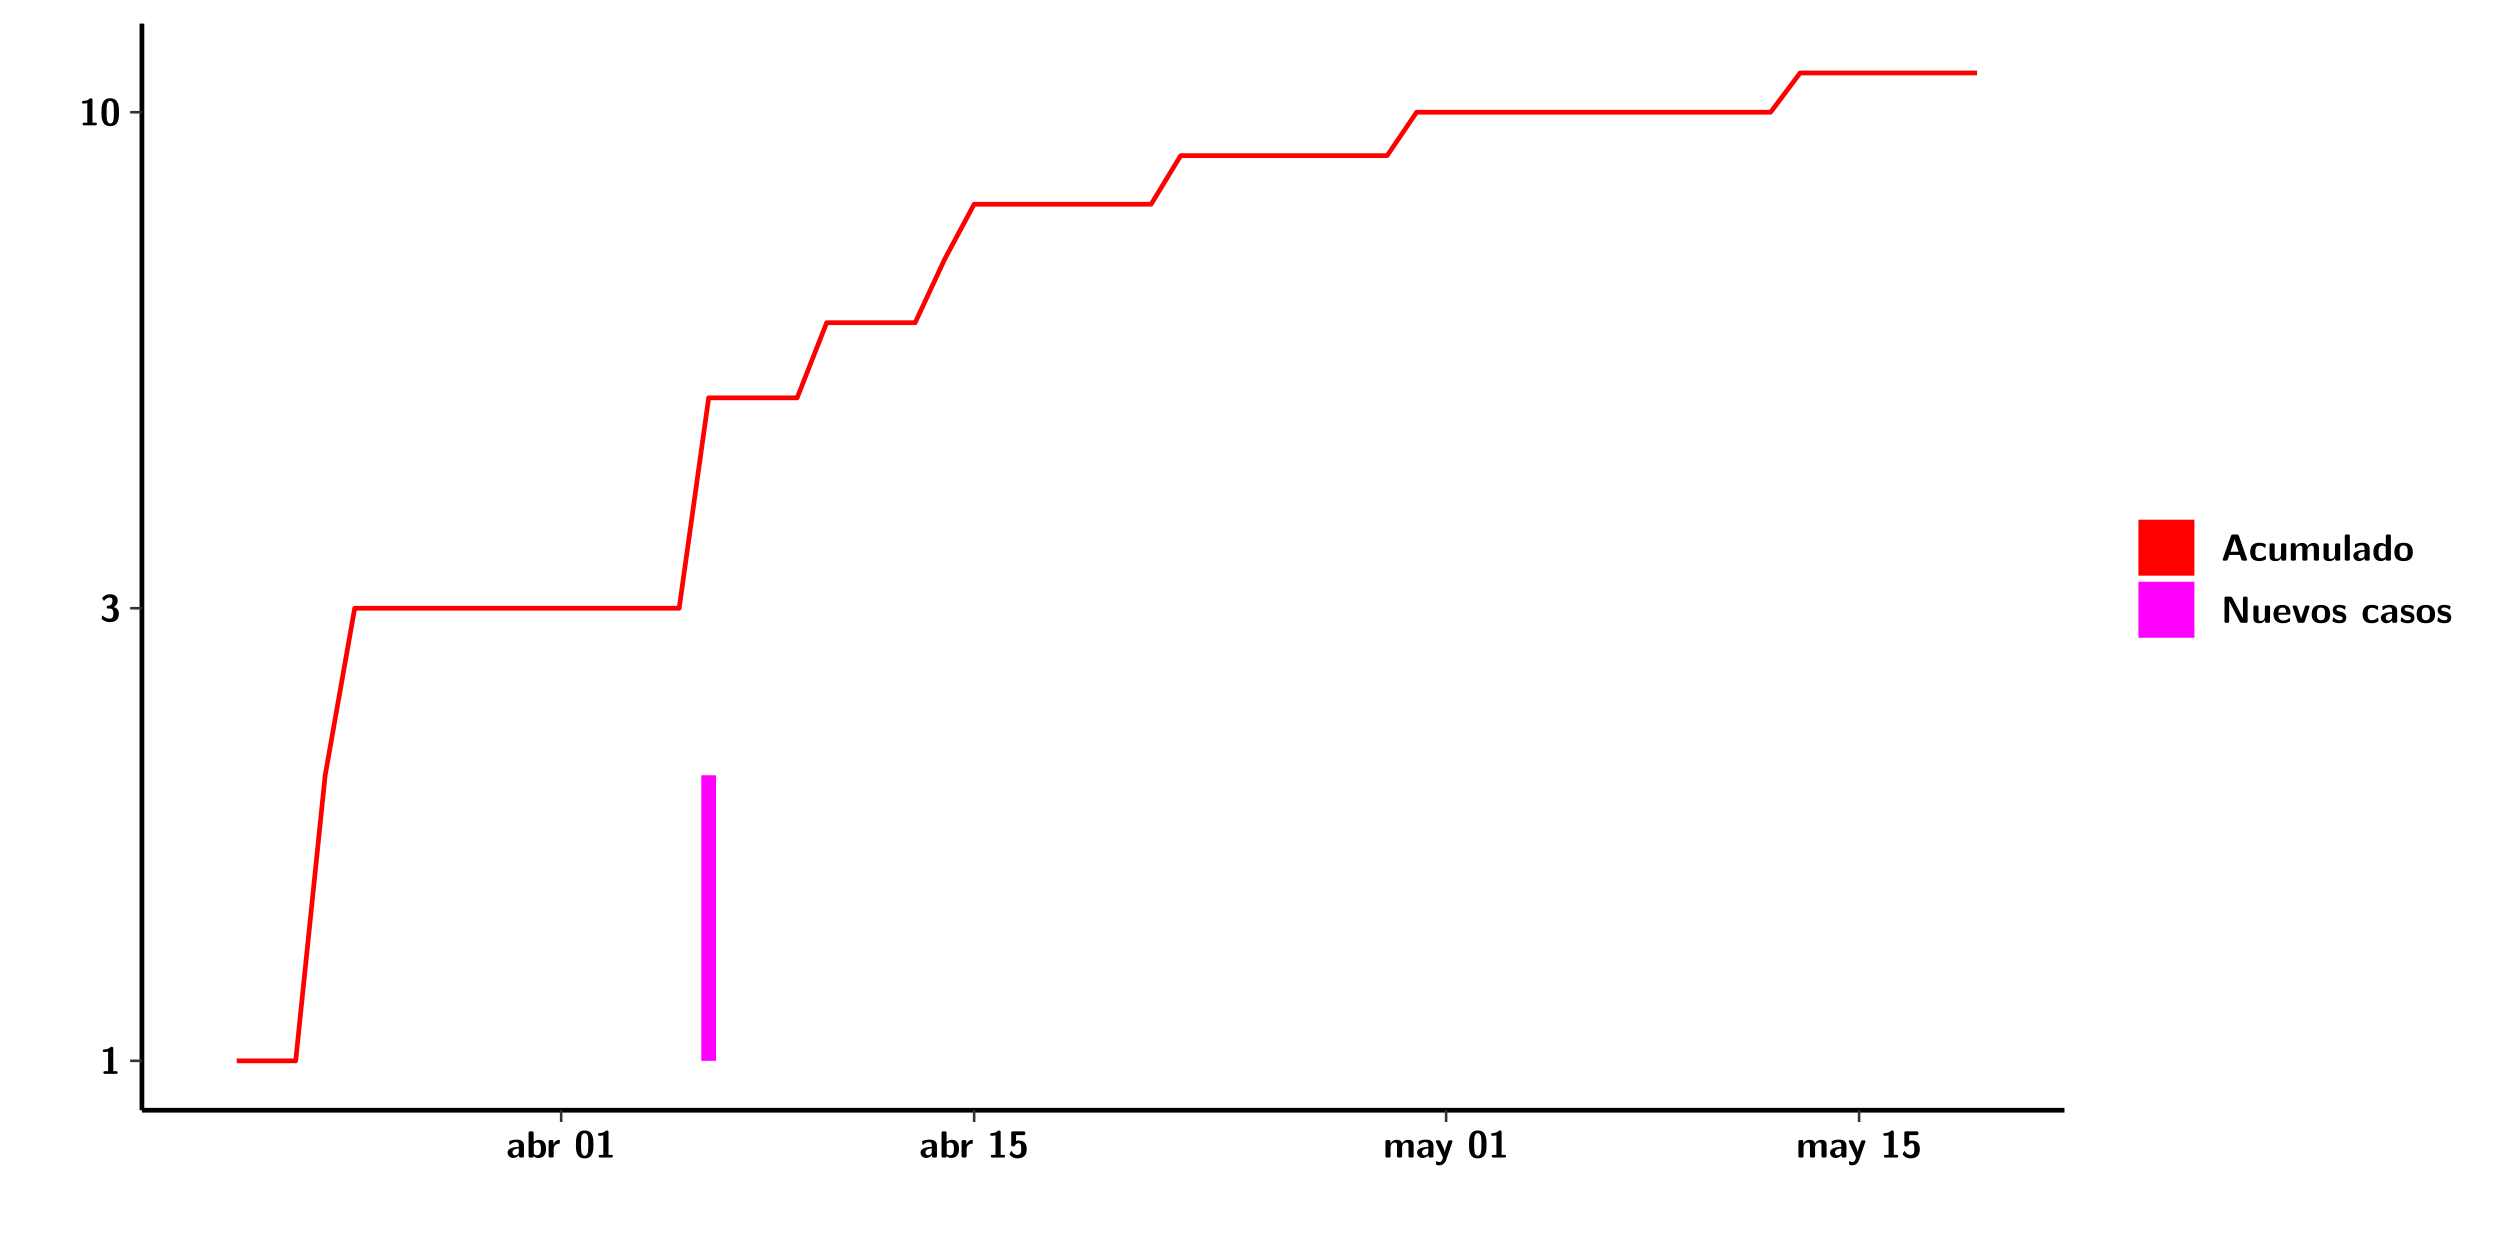
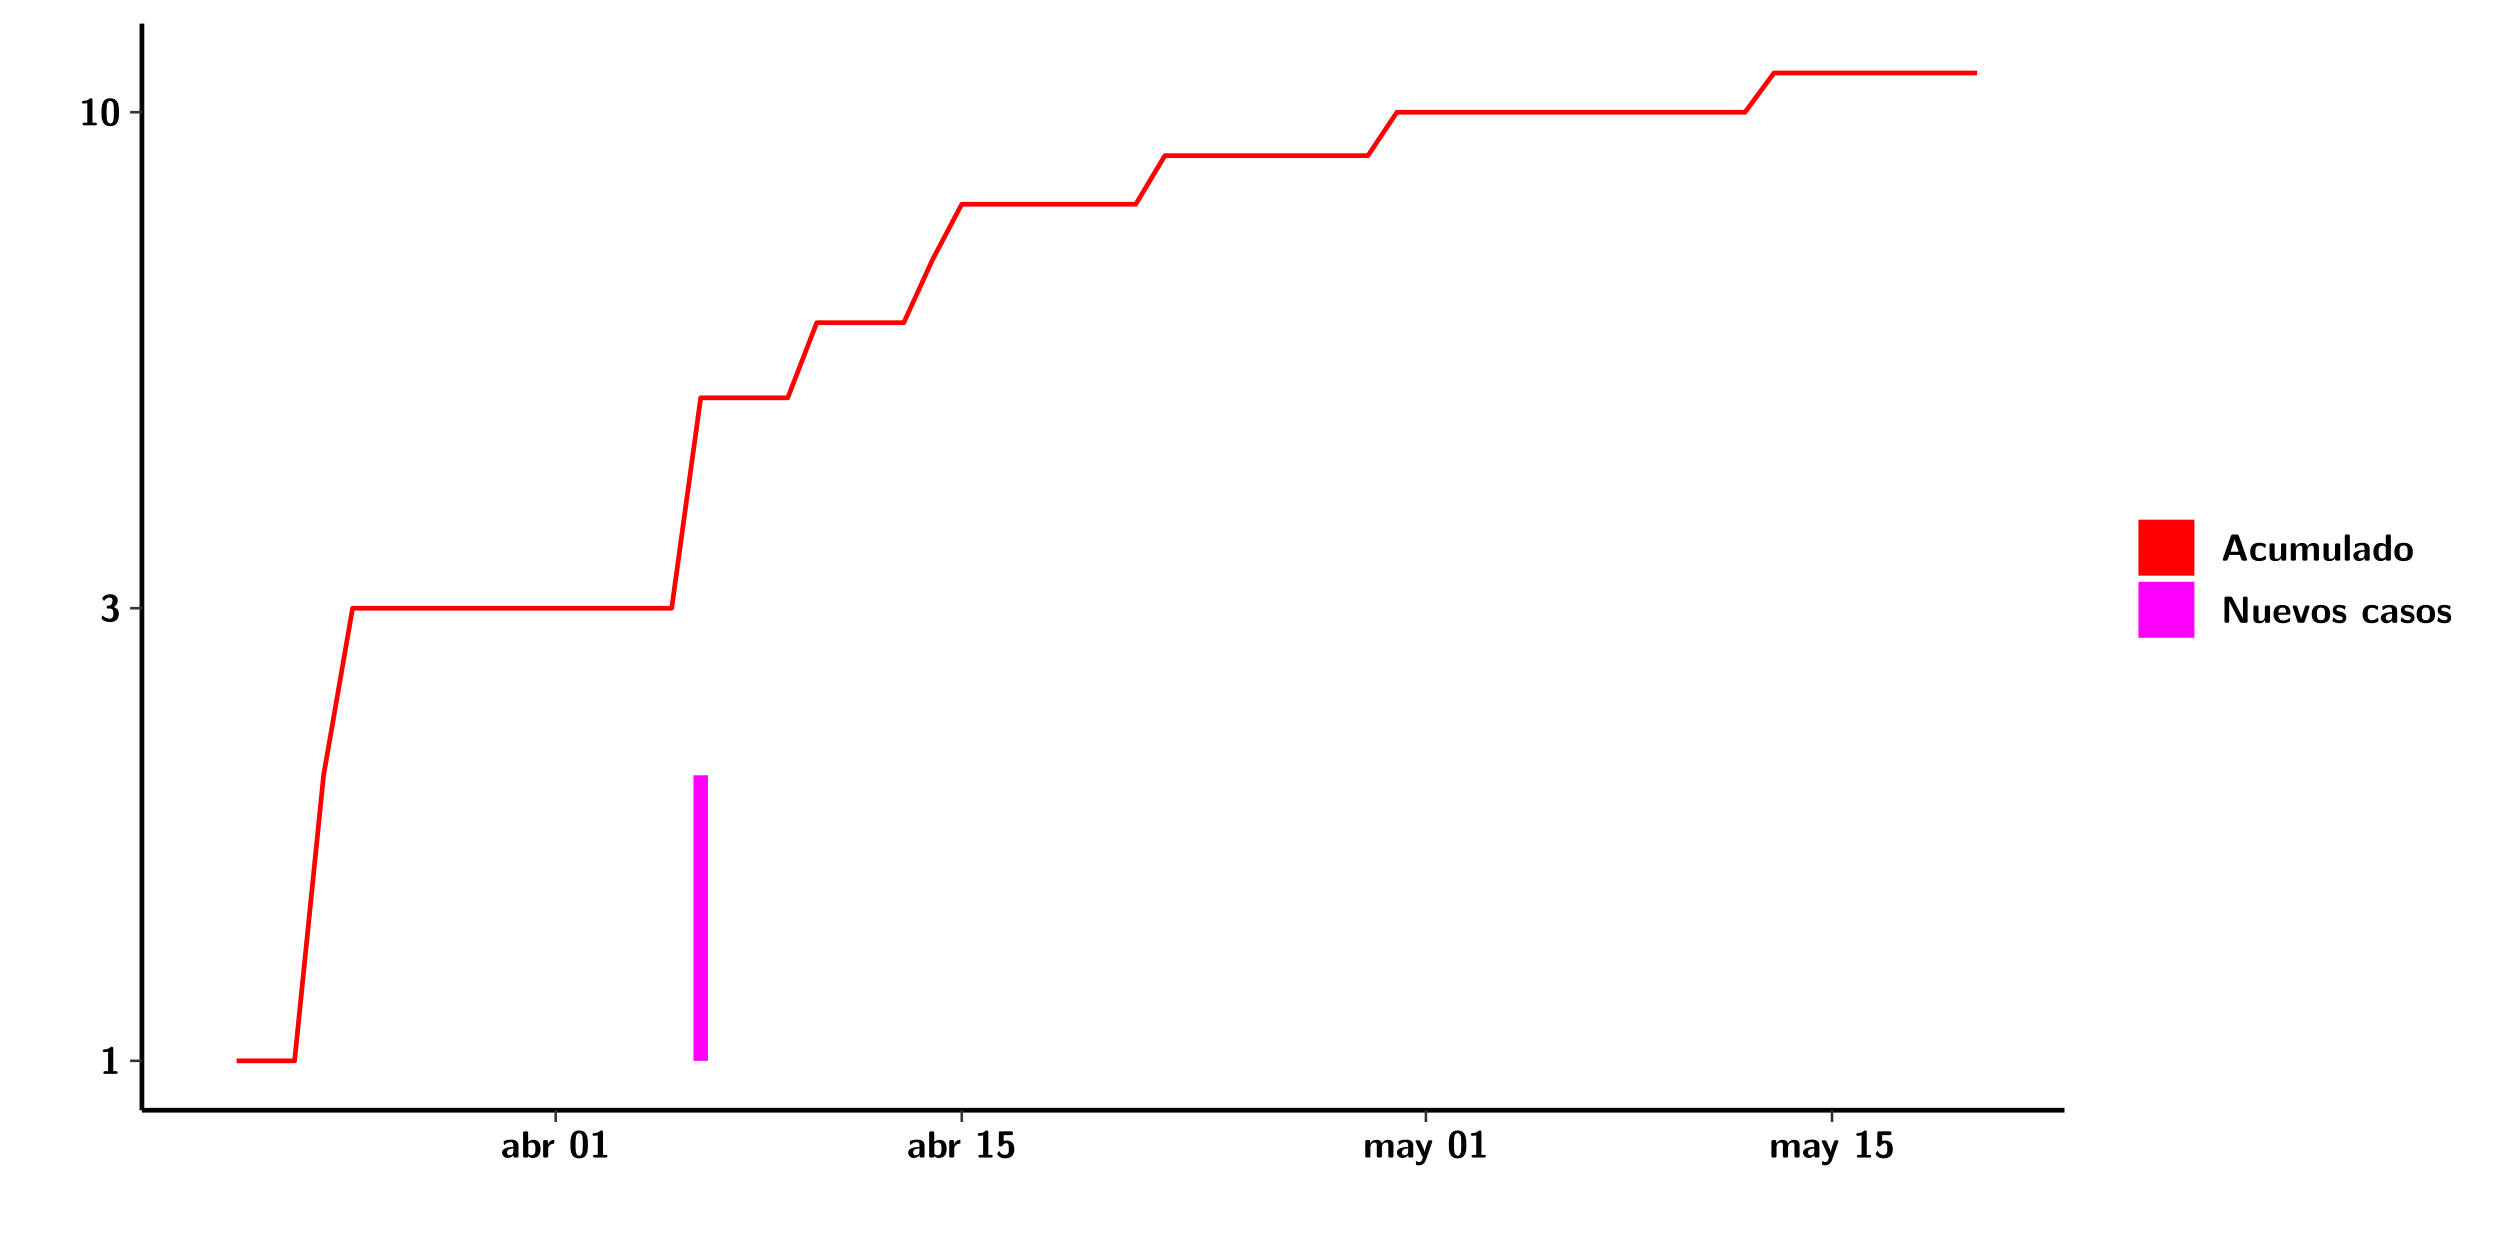
<svg xmlns="http://www.w3.org/2000/svg" xmlns:xlink="http://www.w3.org/1999/xlink" width="579.653pt" height="288pt" viewBox="0 0 579.653 288" version="1.1">
  <defs>
    <g>
      <symbol overflow="visible" id="glyph0-0">
        <path style="stroke:none;" d="" />
      </symbol>
      <symbol overflow="visible" id="glyph0-1">
        <path style="stroke:none;" d="M 3.109 -5.859 C 3.109 -6.016 3.109 -6.281 2.719 -6.281 C 2.547 -6.281 2.516 -6.266 2.406 -6.156 C 2.25 -6.016 1.922 -5.688 1.047 -5.672 C 0.891 -5.672 0.672 -5.609 0.672 -5.359 C 0.672 -5.047 0.969 -5.047 1.094 -5.047 C 1.344 -5.047 1.656 -5.078 1.906 -5.156 L 1.906 -0.625 L 1.234 -0.625 C 1.109 -0.625 0.812 -0.625 0.812 -0.312 C 0.812 0 1.109 0 1.234 0 L 3.719 0 C 3.828 0 4.141 0 4.141 -0.312 C 4.141 -0.625 3.828 -0.625 3.719 -0.625 L 3.109 -0.625 Z M 3.109 -5.859 " />
      </symbol>
      <symbol overflow="visible" id="glyph0-2">
        <path style="stroke:none;" d="M 0.844 -4.859 C 0.906 -4.766 0.953 -4.766 0.969 -4.766 C 1.031 -4.766 1.047 -4.797 1.094 -4.859 C 1.547 -5.5 2.172 -5.5 2.281 -5.5 C 2.844 -5.5 2.922 -5.203 2.922 -4.781 C 2.922 -4.656 2.922 -4.234 2.641 -3.906 C 2.438 -3.656 2.219 -3.641 1.953 -3.625 C 1.859 -3.609 1.688 -3.609 1.672 -3.578 C 1.609 -3.562 1.609 -3.5 1.609 -3.359 L 1.609 -3.203 C 1.609 -2.984 1.609 -2.969 1.844 -2.969 L 2.219 -2.969 C 3.031 -2.969 3.125 -2.469 3.125 -1.797 C 3.125 -1.203 3.062 -0.625 2.266 -0.625 C 1.984 -0.625 1.328 -0.688 0.75 -1.25 C 0.672 -1.328 0.656 -1.328 0.625 -1.328 C 0.531 -1.328 0.516 -1.25 0.516 -1.234 C 0.516 -1.234 0.406 -0.672 0.406 -0.625 C 0.406 -0.516 1.156 0.188 2.312 0.188 C 3.812 0.188 4.406 -0.609 4.406 -1.781 C 4.406 -2.562 3.984 -3.109 3.203 -3.297 C 3.906 -3.688 4.141 -4.266 4.141 -4.766 C 4.141 -6.156 2.891 -6.281 2.328 -6.281 C 1.125 -6.281 0.531 -5.422 0.531 -5.344 C 0.531 -5.297 0.594 -5.219 0.594 -5.219 Z M 0.844 -4.859 " />
      </symbol>
      <symbol overflow="visible" id="glyph0-3">
        <path style="stroke:none;" d="M 4.438 -3 C 4.438 -4.203 4.438 -6.281 2.406 -6.281 C 0.375 -6.281 0.375 -4.219 0.375 -3 C 0.375 -1.812 0.375 0.188 2.406 0.188 C 4.438 0.188 4.438 -1.781 4.438 -3 Z M 2.406 -0.438 C 1.75 -0.438 1.656 -1.25 1.625 -1.484 C 1.562 -1.953 1.562 -2.766 1.562 -3.125 C 1.562 -3.641 1.562 -4.203 1.625 -4.641 C 1.641 -4.875 1.734 -5.641 2.406 -5.641 C 3.047 -5.641 3.156 -4.906 3.188 -4.734 C 3.25 -4.281 3.25 -3.594 3.25 -3.125 C 3.25 -2.625 3.25 -1.953 3.188 -1.469 C 3.156 -1.234 3.062 -0.438 2.406 -0.438 Z M 2.406 -0.438 " />
      </symbol>
      <symbol overflow="visible" id="glyph0-4">
        <path style="stroke:none;" d="M 4.062 -2.766 C 4.062 -4.156 2.734 -4.156 2.297 -4.156 C 1.891 -4.156 1.453 -4.125 0.859 -3.891 C 0.672 -3.797 0.625 -3.781 0.625 -3.688 C 0.625 -3.625 0.688 -3.109 0.688 -3.047 C 0.703 -2.984 0.75 -2.938 0.812 -2.938 C 0.844 -2.938 0.875 -2.969 0.906 -3 C 1.281 -3.391 1.719 -3.578 2.266 -3.578 C 2.734 -3.578 2.875 -3.297 2.875 -2.781 L 2.875 -2.469 C 2.562 -2.469 0.266 -2.453 0.266 -1.172 C 0.266 -0.547 0.766 0.094 1.531 0.094 C 1.828 0.094 2.484 0.016 2.906 -0.594 L 2.906 -0.422 C 2.906 -0.141 2.969 0 3.328 0 L 3.641 0 C 3.984 0 4.062 -0.109 4.062 -0.422 Z M 2.875 -1.344 C 2.875 -0.531 2.047 -0.531 2.016 -0.531 C 1.641 -0.531 1.406 -0.844 1.406 -1.188 C 1.406 -2.047 2.625 -2.109 2.875 -2.109 Z M 2.875 -1.344 " />
      </symbol>
      <symbol overflow="visible" id="glyph0-5">
        <path style="stroke:none;" d="M 1.703 -5.656 C 1.703 -5.938 1.641 -6.078 1.281 -6.078 L 0.953 -6.078 C 0.641 -6.078 0.531 -5.984 0.531 -5.656 L 0.531 -0.422 C 0.531 -0.109 0.625 0 0.953 0 L 1.312 0 C 1.453 0 1.719 0 1.734 -0.344 C 2.125 0.094 2.578 0.094 2.719 0.094 C 4.578 0.094 4.578 -1.594 4.578 -2.031 C 4.578 -2.453 4.578 -4.109 2.938 -4.109 C 2.219 -4.109 1.781 -3.703 1.703 -3.625 Z M 1.734 -3.172 C 1.844 -3.281 2.109 -3.484 2.5 -3.484 C 3.391 -3.484 3.391 -2.672 3.391 -2.016 C 3.391 -1.375 3.391 -0.531 2.406 -0.531 C 2.047 -0.531 1.828 -0.75 1.734 -0.875 Z M 1.734 -3.172 " />
      </symbol>
      <symbol overflow="visible" id="glyph0-6">
        <path style="stroke:none;" d="M 1.703 -2.016 C 1.703 -2.844 2.391 -3.188 2.938 -3.219 C 3.109 -3.234 3.125 -3.234 3.125 -3.469 L 3.125 -3.875 C 3.125 -4.047 3.125 -4.109 2.969 -4.109 C 2.719 -4.109 2.078 -4.031 1.672 -3.078 L 1.656 -3.078 L 1.656 -3.641 C 1.656 -3.922 1.594 -4.062 1.234 -4.062 L 0.953 -4.062 C 0.641 -4.062 0.531 -3.969 0.531 -3.641 L 0.531 -0.422 C 0.531 -0.109 0.625 0 0.953 0 L 1.281 0 C 1.609 0 1.703 -0.109 1.703 -0.422 Z M 1.703 -2.016 " />
      </symbol>
      <symbol overflow="visible" id="glyph0-7">
        <path style="stroke:none;" d="M 1.859 -5.203 L 3.578 -5.203 C 4 -5.203 4 -5.406 4 -5.641 C 4 -5.875 4 -6.078 3.578 -6.078 L 1.141 -6.078 C 0.875 -6.078 0.734 -6.031 0.734 -5.688 L 0.734 -3 C 0.734 -2.609 0.922 -2.594 1.172 -2.594 C 1.391 -2.594 1.469 -2.594 1.594 -2.812 C 1.812 -3.141 2.109 -3.328 2.469 -3.328 C 3.047 -3.328 3.047 -2.656 3.047 -1.969 C 3.047 -1.297 3.047 -0.625 2.125 -0.625 C 1.844 -0.625 1.25 -0.703 0.906 -1.406 C 0.875 -1.453 0.844 -1.5 0.781 -1.5 C 0.719 -1.5 0.703 -1.469 0.656 -1.391 C 0.531 -1.188 0.328 -0.891 0.328 -0.828 C 0.328 -0.75 0.891 0.188 2.141 0.188 C 3.562 0.188 4.328 -0.516 4.328 -1.938 C 4.328 -3.094 3.844 -3.953 2.5 -3.953 C 2.281 -3.953 2.078 -3.922 1.859 -3.844 Z M 1.859 -5.203 " />
      </symbol>
      <symbol overflow="visible" id="glyph0-8">
        <path style="stroke:none;" d="M 7.062 -2.844 C 7.062 -3.75 6.672 -4.109 5.781 -4.109 C 5.156 -4.109 4.688 -3.828 4.359 -3.25 C 4.219 -4.078 3.484 -4.109 3.109 -4.109 C 2.938 -4.109 2.578 -4.109 2.188 -3.828 C 1.906 -3.625 1.734 -3.344 1.672 -3.203 L 1.672 -3.641 C 1.672 -3.922 1.609 -4.062 1.25 -4.062 L 0.953 -4.062 C 0.625 -4.062 0.531 -3.969 0.531 -3.641 L 0.531 -0.422 C 0.531 -0.109 0.625 0 0.953 0 L 1.297 0 C 1.625 0 1.719 -0.109 1.719 -0.422 L 1.719 -2.359 C 1.719 -3.141 2.25 -3.484 2.688 -3.484 C 3.109 -3.484 3.203 -3.297 3.203 -2.828 L 3.203 -0.422 C 3.203 -0.109 3.297 0 3.625 0 L 3.969 0 C 4.297 0 4.391 -0.109 4.391 -0.422 L 4.391 -2.359 C 4.391 -3.141 4.922 -3.484 5.359 -3.484 C 5.781 -3.484 5.875 -3.297 5.875 -2.828 L 5.875 -0.422 C 5.875 -0.109 5.969 0 6.297 0 L 6.641 0 C 6.984 0 7.062 -0.109 7.062 -0.422 Z M 7.062 -2.844 " />
      </symbol>
      <symbol overflow="visible" id="glyph0-9">
        <path style="stroke:none;" d="M 4.109 -3.609 C 4.141 -3.719 4.141 -3.734 4.141 -3.781 C 4.141 -4.016 3.906 -4.016 3.797 -4.016 L 3.609 -4.016 C 3.469 -4.016 3.266 -4.016 3.141 -3.812 C 3.109 -3.766 2.406 -1.828 2.359 -1.25 L 2.344 -1.25 C 2.312 -1.672 1.953 -2.484 1.562 -3.328 C 1.328 -3.891 1.266 -4.016 0.828 -4.016 L 0.594 -4.016 C 0.469 -4.016 0.25 -4.016 0.25 -3.781 C 0.25 -3.75 0.281 -3.688 0.297 -3.641 L 1.953 0 C 1.891 0.188 1.859 0.281 1.828 0.375 C 1.734 0.656 1.578 1.047 1.109 1.047 C 0.812 1.047 0.609 0.922 0.516 0.875 C 0.469 0.844 0.453 0.828 0.422 0.828 C 0.391 0.828 0.312 0.859 0.312 0.969 C 0.312 1.031 0.375 1.641 0.391 1.672 C 0.469 1.781 0.953 1.797 1.094 1.797 C 2.172 1.797 2.609 0.766 2.672 0.547 Z M 4.109 -3.609 " />
      </symbol>
      <symbol overflow="visible" id="glyph0-10">
        <path style="stroke:none;" d="M 4.156 -5.703 C 4.031 -6.078 3.766 -6.078 3.594 -6.078 L 2.828 -6.078 C 2.641 -6.078 2.391 -6.078 2.266 -5.703 L 0.406 -0.406 C 0.375 -0.297 0.375 -0.281 0.375 -0.234 C 0.375 0 0.594 0 0.703 0 L 1.031 0 C 1.188 0 1.453 0 1.578 -0.344 L 1.922 -1.328 L 4.344 -1.328 L 4.641 -0.484 C 4.75 -0.172 4.812 0 5.234 0 L 5.703 0 C 5.828 0 6.047 0 6.047 -0.234 C 6.047 -0.281 6.047 -0.297 6 -0.406 Z M 2.812 -3.938 C 2.938 -4.328 3.062 -4.656 3.125 -4.969 L 3.141 -4.969 C 3.188 -4.766 3.188 -4.75 3.25 -4.547 L 4.078 -2.078 L 2.188 -2.078 Z M 2.812 -3.938 " />
      </symbol>
      <symbol overflow="visible" id="glyph0-11">
        <path style="stroke:none;" d="M 4 -0.438 C 4 -0.531 3.969 -0.938 3.953 -1.047 C 3.953 -1.078 3.938 -1.172 3.844 -1.172 C 3.812 -1.172 3.797 -1.172 3.703 -1.078 C 3.562 -0.953 3.141 -0.594 2.422 -0.594 C 1.516 -0.594 1.516 -1.469 1.516 -2.031 C 1.516 -2.75 1.562 -3.484 2.453 -3.484 C 3.031 -3.484 3.266 -3.344 3.578 -3.078 C 3.688 -2.984 3.703 -2.984 3.734 -2.984 C 3.828 -2.984 3.844 -3.062 3.844 -3.094 C 3.859 -3.172 3.953 -3.656 3.953 -3.703 C 3.953 -3.781 3.891 -3.812 3.75 -3.891 C 3.328 -4.078 3.062 -4.156 2.453 -4.156 C 1.141 -4.156 0.328 -3.547 0.328 -2.016 C 0.328 -0.562 1.078 0.094 2.406 0.094 C 2.641 0.094 3.172 0.094 3.75 -0.203 C 4 -0.344 4 -0.344 4 -0.438 Z M 4 -0.438 " />
      </symbol>
      <symbol overflow="visible" id="glyph0-12">
        <path style="stroke:none;" d="M 4.391 -3.594 C 4.391 -3.875 4.328 -4.016 3.969 -4.016 L 3.609 -4.016 C 3.281 -4.016 3.188 -3.906 3.188 -3.594 L 3.188 -1.516 C 3.188 -0.938 2.891 -0.438 2.266 -0.438 C 1.766 -0.438 1.719 -0.562 1.719 -1.031 L 1.719 -3.594 C 1.719 -3.875 1.656 -4.016 1.297 -4.016 L 0.953 -4.016 C 0.625 -4.016 0.531 -3.922 0.531 -3.594 L 0.531 -1.109 C 0.531 -0.172 1.031 0.094 1.953 0.094 C 2.188 0.094 2.812 0.094 3.219 -0.656 L 3.219 -0.422 C 3.219 -0.141 3.281 0 3.641 0 L 3.969 0 C 4.297 0 4.391 -0.109 4.391 -0.422 Z M 4.391 -3.594 " />
      </symbol>
      <symbol overflow="visible" id="glyph0-13">
        <path style="stroke:none;" d="M 1.703 -5.656 C 1.703 -5.938 1.641 -6.078 1.281 -6.078 L 0.953 -6.078 C 0.641 -6.078 0.531 -5.984 0.531 -5.656 L 0.531 -0.422 C 0.531 -0.109 0.625 0 0.953 0 L 1.281 0 C 1.609 0 1.703 -0.109 1.703 -0.422 Z M 1.703 -5.656 " />
      </symbol>
      <symbol overflow="visible" id="glyph0-14">
        <path style="stroke:none;" d="M 4.375 -5.656 C 4.375 -5.938 4.312 -6.078 3.953 -6.078 L 3.625 -6.078 C 3.297 -6.078 3.203 -5.969 3.203 -5.656 L 3.203 -3.672 C 2.812 -4.047 2.375 -4.109 2.109 -4.109 C 0.328 -4.109 0.328 -2.422 0.328 -2 C 0.328 -1.594 0.328 0.094 2.062 0.094 C 2.422 0.094 2.812 -0.016 3.188 -0.406 C 3.188 -0.094 3.297 0 3.609 0 L 3.953 0 C 4.281 0 4.375 -0.109 4.375 -0.422 Z M 3.188 -1.094 C 3.188 -0.953 3.188 -0.875 2.922 -0.688 C 2.703 -0.547 2.5 -0.531 2.406 -0.531 C 1.516 -0.531 1.516 -1.344 1.516 -2 C 1.516 -2.656 1.516 -3.484 2.5 -3.484 C 2.75 -3.484 2.984 -3.391 3.188 -3.203 Z M 3.188 -1.094 " />
      </symbol>
      <symbol overflow="visible" id="glyph0-15">
        <path style="stroke:none;" d="M 4.547 -1.969 C 4.547 -3.406 3.844 -4.156 2.406 -4.156 C 0.953 -4.156 0.266 -3.391 0.266 -1.969 C 0.266 -0.547 1.031 0.094 2.406 0.094 C 3.781 0.094 4.547 -0.531 4.547 -1.969 Z M 2.406 -0.594 C 1.469 -0.594 1.469 -1.375 1.469 -2.078 C 1.469 -2.75 1.469 -3.531 2.406 -3.531 C 3.344 -3.531 3.344 -2.766 3.344 -2.078 C 3.344 -1.391 3.344 -0.594 2.406 -0.594 Z M 2.406 -0.594 " />
      </symbol>
      <symbol overflow="visible" id="glyph0-16">
        <path style="stroke:none;" d="M 2.656 -5.734 C 2.469 -6.078 2.203 -6.078 2.031 -6.078 L 1.219 -6.078 C 0.906 -6.078 0.797 -5.984 0.797 -5.656 L 0.797 -0.422 C 0.797 -0.109 0.891 0 1.219 0 L 1.453 0 C 1.781 0 1.875 -0.109 1.875 -0.422 L 1.875 -5.016 L 1.891 -5.016 L 4.297 -0.344 C 4.484 0 4.75 0 4.922 0 L 5.734 0 C 6.062 0 6.156 -0.109 6.156 -0.422 L 6.156 -5.656 C 6.156 -5.938 6.094 -6.078 5.734 -6.078 L 5.5 -6.078 C 5.156 -6.078 5.078 -5.969 5.078 -5.656 L 5.078 -1.062 L 5.062 -1.062 Z M 2.656 -5.734 " />
      </symbol>
      <symbol overflow="visible" id="glyph0-17">
        <path style="stroke:none;" d="M 3.781 -1.875 C 3.984 -1.875 4.203 -1.891 4.203 -2.281 C 4.203 -3.406 3.672 -4.156 2.359 -4.156 C 0.969 -4.156 0.266 -3.375 0.266 -2.047 C 0.266 -0.609 1.109 0.094 2.484 0.094 C 2.812 0.094 3.312 0.047 3.891 -0.234 C 4.078 -0.328 4.141 -0.359 4.141 -0.469 C 4.141 -0.531 4.125 -0.781 4.109 -0.844 C 4.078 -1.125 4.062 -1.125 3.984 -1.125 C 3.953 -1.125 3.938 -1.125 3.844 -1.047 C 3.328 -0.594 2.797 -0.531 2.516 -0.531 C 1.531 -0.531 1.422 -1.312 1.391 -1.875 Z M 1.406 -2.344 C 1.422 -2.875 1.609 -3.531 2.359 -3.531 C 3.062 -3.531 3.203 -3.031 3.219 -2.344 Z M 1.406 -2.344 " />
      </symbol>
      <symbol overflow="visible" id="glyph0-18">
        <path style="stroke:none;" d="M 4.109 -3.609 C 4.141 -3.719 4.141 -3.75 4.141 -3.766 C 4.141 -4.016 3.922 -4.016 3.797 -4.016 L 3.609 -4.016 C 3.25 -4.016 3.141 -3.891 3.062 -3.641 L 2.203 -0.984 L 1.328 -3.641 C 1.266 -3.828 1.203 -4.016 0.781 -4.016 L 0.578 -4.016 C 0.453 -4.016 0.234 -4.016 0.234 -3.766 C 0.234 -3.75 0.234 -3.719 0.266 -3.609 L 1.312 -0.375 C 1.438 0 1.703 0 1.859 0 L 2.5 0 C 2.672 0 2.938 0 3.062 -0.375 Z M 4.109 -3.609 " />
      </symbol>
      <symbol overflow="visible" id="glyph0-19">
        <path style="stroke:none;" d="M 3.469 -1.234 C 3.469 -1.734 3.203 -2.031 3.047 -2.172 C 2.703 -2.484 2.391 -2.547 2.031 -2.609 C 1.547 -2.703 1.188 -2.766 1.188 -3.109 C 1.188 -3.469 1.484 -3.547 1.828 -3.547 C 2.406 -3.547 2.719 -3.328 2.953 -3.125 C 3.047 -3.047 3.062 -3.047 3.094 -3.047 C 3.188 -3.047 3.203 -3.125 3.203 -3.156 C 3.219 -3.219 3.312 -3.719 3.312 -3.766 C 3.312 -3.906 2.844 -4.031 2.75 -4.062 C 2.406 -4.156 2.125 -4.156 1.891 -4.156 C 1.5 -4.156 0.328 -4.156 0.328 -2.906 C 0.328 -2.484 0.516 -2.219 0.75 -2 C 1.062 -1.734 1.406 -1.672 1.906 -1.562 C 2.156 -1.531 2.609 -1.453 2.609 -1.062 C 2.609 -0.656 2.266 -0.594 1.922 -0.594 C 1.531 -0.594 1.047 -0.703 0.625 -1.188 C 0.594 -1.234 0.562 -1.266 0.516 -1.266 C 0.422 -1.266 0.406 -1.188 0.391 -1.125 C 0.375 -1.016 0.266 -0.516 0.266 -0.422 C 0.266 -0.266 0.922 -0.062 0.922 -0.047 C 1.406 0.094 1.766 0.094 1.922 0.094 C 2.359 0.094 3.469 0.062 3.469 -1.234 Z M 3.469 -1.234 " />
      </symbol>
    </g>
    <clipPath id="clip1">
      <path d="M 0 0 L 576.008 0 L 576.008 288 L 0 288 Z M 0 0 " />
    </clipPath>
    <clipPath id="clip2">
      <path d="M 32.906 5.477 L 478.672 5.477 L 478.672 257.414 L 32.906 257.414 Z M 32.906 5.477 " />
    </clipPath>
  </defs>
  <g id="surface1">
    <g clip-path="url(#clip1)" clip-rule="nonzero">
      <path style="fill-rule:nonzero;fill:rgb(100%,100%,100%);fill-opacity:1;stroke-width:0.598;stroke-linecap:round;stroke-linejoin:round;stroke:rgb(100%,100%,100%);stroke-opacity:1;stroke-miterlimit:10;" d="M 0 0 L 0 288.004 L 576.008 288.004 L 576.008 0 Z M 0 0 " transform="matrix(1,0,0,-1,0,288)" />
    </g>
    <g clip-path="url(#clip2)" clip-rule="nonzero">
      <path style=" stroke:none;fill-rule:nonzero;fill:rgb(100%,100%,100%);fill-opacity:1;" d="M 32.906 257.414 L 32.906 5.477 L 478.672 5.477 L 478.672 257.414 Z M 32.906 257.414 " />
    </g>
-     <path style=" stroke:none;fill-rule:nonzero;fill:rgb(100%,0%,100%);fill-opacity:1;" d="M 162.602 245.969 L 162.602 179.754 L 166.02 179.754 L 166.02 245.969 Z M 162.602 245.969 " />
-     <path style="fill:none;stroke-width:1.096;stroke-linecap:butt;stroke-linejoin:round;stroke:rgb(100%,0%,0%);stroke-opacity:1;stroke-miterlimit:10;" d="M 54.887 42.031 L 68.562 42.031 L 75.398 108.246 L 82.242 146.973 L 157.473 146.973 L 164.316 195.758 L 184.828 195.758 L 191.672 213.172 L 212.188 213.172 L 219.031 227.898 L 225.867 240.652 L 266.902 240.652 L 273.746 251.91 L 321.617 251.91 L 328.461 261.973 L 410.535 261.973 L 417.371 271.078 L 458.406 271.078 " transform="matrix(1,0,0,-1,0,288)" />
+     <path style=" stroke:none;fill-rule:nonzero;fill:rgb(100%,0%,100%);fill-opacity:1;" d="M 160.789 245.969 L 160.789 179.754 L 164.148 179.754 L 164.148 245.969 Z M 160.789 245.969 " />
+     <path style="fill:none;stroke-width:1.096;stroke-linecap:butt;stroke-linejoin:round;stroke:rgb(100%,0%,0%);stroke-opacity:1;stroke-miterlimit:10;" d="M 54.855 42.031 L 68.305 42.031 L 75.031 108.246 L 81.754 146.973 L 155.738 146.973 L 162.461 195.758 L 182.648 195.758 L 189.371 213.172 L 209.547 213.172 L 216.273 227.898 L 222.996 240.652 L 263.355 240.652 L 270.082 251.91 L 317.164 251.91 L 323.891 261.973 L 404.598 261.973 L 411.324 271.078 L 458.406 271.078 " transform="matrix(1,0,0,-1,0,288)" />
    <path style="fill:none;stroke-width:1.096;stroke-linecap:butt;stroke-linejoin:round;stroke:rgb(0%,0%,0%);stroke-opacity:1;stroke-miterlimit:10;" d="M 32.906 30.586 L 32.906 282.523 " transform="matrix(1,0,0,-1,0,288)" />
    <g style="fill:rgb(0%,0%,0%);fill-opacity:1;">
      <use xlink:href="#glyph0-1" x="23.153" y="248.986" />
    </g>
    <g style="fill:rgb(0%,0%,0%);fill-opacity:1;">
      <use xlink:href="#glyph0-2" x="23.153" y="144.06" />
    </g>
    <g style="fill:rgb(0%,0%,0%);fill-opacity:1;">
      <use xlink:href="#glyph0-1" x="18.331" y="29.061" />
      <use xlink:href="#glyph0-3" x="23.153" y="29.061" />
    </g>
    <path style="fill:none;stroke-width:0.598;stroke-linecap:butt;stroke-linejoin:round;stroke:rgb(20%,20%,20%);stroke-opacity:1;stroke-miterlimit:10;" d="M 30.168 42.031 L 32.906 42.031 " transform="matrix(1,0,0,-1,0,288)" />
    <path style="fill:none;stroke-width:0.598;stroke-linecap:butt;stroke-linejoin:round;stroke:rgb(20%,20%,20%);stroke-opacity:1;stroke-miterlimit:10;" d="M 30.168 146.973 L 32.906 146.973 " transform="matrix(1,0,0,-1,0,288)" />
    <path style="fill:none;stroke-width:0.598;stroke-linecap:butt;stroke-linejoin:round;stroke:rgb(20%,20%,20%);stroke-opacity:1;stroke-miterlimit:10;" d="M 30.168 261.973 L 32.906 261.973 " transform="matrix(1,0,0,-1,0,288)" />
    <path style="fill:none;stroke-width:1.096;stroke-linecap:butt;stroke-linejoin:round;stroke:rgb(0%,0%,0%);stroke-opacity:1;stroke-miterlimit:10;" d="M 32.906 30.586 L 478.672 30.586 " transform="matrix(1,0,0,-1,0,288)" />
-     <path style="fill:none;stroke-width:0.598;stroke-linecap:butt;stroke-linejoin:round;stroke:rgb(20%,20%,20%);stroke-opacity:1;stroke-miterlimit:10;" d="M 130.113 27.848 L 130.113 30.586 " transform="matrix(1,0,0,-1,0,288)" />
-     <path style="fill:none;stroke-width:0.598;stroke-linecap:butt;stroke-linejoin:round;stroke:rgb(20%,20%,20%);stroke-opacity:1;stroke-miterlimit:10;" d="M 225.867 27.848 L 225.867 30.586 " transform="matrix(1,0,0,-1,0,288)" />
-     <path style="fill:none;stroke-width:0.598;stroke-linecap:butt;stroke-linejoin:round;stroke:rgb(20%,20%,20%);stroke-opacity:1;stroke-miterlimit:10;" d="M 335.297 27.848 L 335.297 30.586 " transform="matrix(1,0,0,-1,0,288)" />
-     <path style="fill:none;stroke-width:0.598;stroke-linecap:butt;stroke-linejoin:round;stroke:rgb(20%,20%,20%);stroke-opacity:1;stroke-miterlimit:10;" d="M 431.051 27.848 L 431.051 30.586 " transform="matrix(1,0,0,-1,0,288)" />
+     <path style="fill:none;stroke-width:0.598;stroke-linecap:butt;stroke-linejoin:round;stroke:rgb(20%,20%,20%);stroke-opacity:1;stroke-miterlimit:10;" d="M 128.84 27.848 L 128.84 30.586 " transform="matrix(1,0,0,-1,0,288)" />
+     <path style="fill:none;stroke-width:0.598;stroke-linecap:butt;stroke-linejoin:round;stroke:rgb(20%,20%,20%);stroke-opacity:1;stroke-miterlimit:10;" d="M 222.996 27.848 L 222.996 30.586 " transform="matrix(1,0,0,-1,0,288)" />
+     <path style="fill:none;stroke-width:0.598;stroke-linecap:butt;stroke-linejoin:round;stroke:rgb(20%,20%,20%);stroke-opacity:1;stroke-miterlimit:10;" d="M 330.613 27.848 L 330.613 30.586 " transform="matrix(1,0,0,-1,0,288)" />
+     <path style="fill:none;stroke-width:0.598;stroke-linecap:butt;stroke-linejoin:round;stroke:rgb(20%,20%,20%);stroke-opacity:1;stroke-miterlimit:10;" d="M 424.781 27.848 L 424.781 30.586 " transform="matrix(1,0,0,-1,0,288)" />
    <g style="fill:rgb(0%,0%,0%);fill-opacity:1;">
-       <use xlink:href="#glyph0-4" x="117.424" y="268.394" />
-       <use xlink:href="#glyph0-5" x="122.027" y="268.394" />
+       <use xlink:href="#glyph0-4" x="116.149" y="268.394" />
+       <use xlink:href="#glyph0-5" x="120.752" y="268.394" />
    </g>
    <g style="fill:rgb(0%,0%,0%);fill-opacity:1;">
-       <use xlink:href="#glyph0-6" x="126.674" y="268.394" />
+       <use xlink:href="#glyph0-6" x="125.399" y="268.394" />
    </g>
    <g style="fill:rgb(0%,0%,0%);fill-opacity:1;">
-       <use xlink:href="#glyph0-3" x="133.155" y="268.394" />
-       <use xlink:href="#glyph0-1" x="137.977" y="268.394" />
+       <use xlink:href="#glyph0-3" x="131.88" y="268.394" />
+       <use xlink:href="#glyph0-1" x="136.702" y="268.394" />
    </g>
    <g style="fill:rgb(0%,0%,0%);fill-opacity:1;">
-       <use xlink:href="#glyph0-4" x="213.175" y="268.394" />
-       <use xlink:href="#glyph0-5" x="217.778" y="268.394" />
+       <use xlink:href="#glyph0-4" x="210.306" y="268.394" />
+       <use xlink:href="#glyph0-5" x="214.909" y="268.394" />
    </g>
    <g style="fill:rgb(0%,0%,0%);fill-opacity:1;">
-       <use xlink:href="#glyph0-6" x="222.425" y="268.394" />
+       <use xlink:href="#glyph0-6" x="219.556" y="268.394" />
    </g>
    <g style="fill:rgb(0%,0%,0%);fill-opacity:1;">
-       <use xlink:href="#glyph0-1" x="228.906" y="268.394" />
-       <use xlink:href="#glyph0-7" x="233.728" y="268.394" />
+       <use xlink:href="#glyph0-1" x="226.037" y="268.394" />
+       <use xlink:href="#glyph0-7" x="230.859" y="268.394" />
    </g>
    <g style="fill:rgb(0%,0%,0%);fill-opacity:1;">
-       <use xlink:href="#glyph0-8" x="320.705" y="268.394" />
-       <use xlink:href="#glyph0-4" x="328.303" y="268.394" />
+       <use xlink:href="#glyph0-8" x="316.023" y="268.394" />
+       <use xlink:href="#glyph0-4" x="323.621" y="268.394" />
    </g>
    <g style="fill:rgb(0%,0%,0%);fill-opacity:1;">
-       <use xlink:href="#glyph0-9" x="332.634" y="268.394" />
+       <use xlink:href="#glyph0-9" x="327.952" y="268.394" />
    </g>
    <g style="fill:rgb(0%,0%,0%);fill-opacity:1;">
-       <use xlink:href="#glyph0-3" x="340.235" y="268.394" />
-       <use xlink:href="#glyph0-1" x="345.057" y="268.394" />
+       <use xlink:href="#glyph0-3" x="335.553" y="268.394" />
+       <use xlink:href="#glyph0-1" x="340.375" y="268.394" />
    </g>
    <g style="fill:rgb(0%,0%,0%);fill-opacity:1;">
-       <use xlink:href="#glyph0-8" x="416.456" y="268.394" />
-       <use xlink:href="#glyph0-4" x="424.054" y="268.394" />
+       <use xlink:href="#glyph0-8" x="410.189" y="268.394" />
+       <use xlink:href="#glyph0-4" x="417.787" y="268.394" />
    </g>
    <g style="fill:rgb(0%,0%,0%);fill-opacity:1;">
-       <use xlink:href="#glyph0-9" x="428.385" y="268.394" />
+       <use xlink:href="#glyph0-9" x="422.118" y="268.394" />
    </g>
    <g style="fill:rgb(0%,0%,0%);fill-opacity:1;">
-       <use xlink:href="#glyph0-1" x="435.986" y="268.394" />
-       <use xlink:href="#glyph0-7" x="440.808" y="268.394" />
+       <use xlink:href="#glyph0-1" x="429.719" y="268.394" />
+       <use xlink:href="#glyph0-7" x="434.541" y="268.394" />
    </g>
    <path style=" stroke:none;fill-rule:nonzero;fill:rgb(100%,100%,100%);fill-opacity:1;" d="M 489.629 154.062 L 489.629 108.828 L 570.527 108.828 L 570.527 154.062 Z M 489.629 154.062 " />
    <path style=" stroke:none;fill-rule:nonzero;fill:rgb(100%,0%,0%);fill-opacity:1;" d="M 495.816 133.477 L 495.816 120.496 L 508.797 120.496 L 508.797 133.477 Z M 495.816 133.477 " />
    <path style=" stroke:none;fill-rule:nonzero;fill:rgb(100%,0%,100%);fill-opacity:1;" d="M 495.816 147.875 L 495.816 134.891 L 508.797 134.891 L 508.797 147.875 Z M 495.816 147.875 " />
    <g style="fill:rgb(0%,0%,0%);fill-opacity:1;">
      <use xlink:href="#glyph0-10" x="514.979" y="130.002" />
      <use xlink:href="#glyph0-11" x="521.408" y="130.002" />
      <use xlink:href="#glyph0-12" x="525.694" y="130.002" />
      <use xlink:href="#glyph0-8" x="530.613" y="130.002" />
      <use xlink:href="#glyph0-12" x="538.212" y="130.002" />
      <use xlink:href="#glyph0-13" x="543.131" y="130.002" />
      <use xlink:href="#glyph0-4" x="545.372" y="130.002" />
      <use xlink:href="#glyph0-14" x="549.975" y="130.002" />
      <use xlink:href="#glyph0-15" x="554.894" y="130.002" />
    </g>
    <g style="fill:rgb(0%,0%,0%);fill-opacity:1;">
      <use xlink:href="#glyph0-16" x="514.979" y="144.408" />
      <use xlink:href="#glyph0-12" x="521.944" y="144.408" />
      <use xlink:href="#glyph0-17" x="526.864" y="144.408" />
      <use xlink:href="#glyph0-18" x="531.345" y="144.408" />
      <use xlink:href="#glyph0-15" x="535.728" y="144.408" />
      <use xlink:href="#glyph0-19" x="540.55" y="144.408" />
    </g>
    <g style="fill:rgb(0%,0%,0%);fill-opacity:1;">
      <use xlink:href="#glyph0-11" x="547.465" y="144.408" />
      <use xlink:href="#glyph0-4" x="551.751" y="144.408" />
      <use xlink:href="#glyph0-19" x="556.354" y="144.408" />
      <use xlink:href="#glyph0-15" x="560.051" y="144.408" />
      <use xlink:href="#glyph0-19" x="564.872" y="144.408" />
    </g>
  </g>
</svg>
